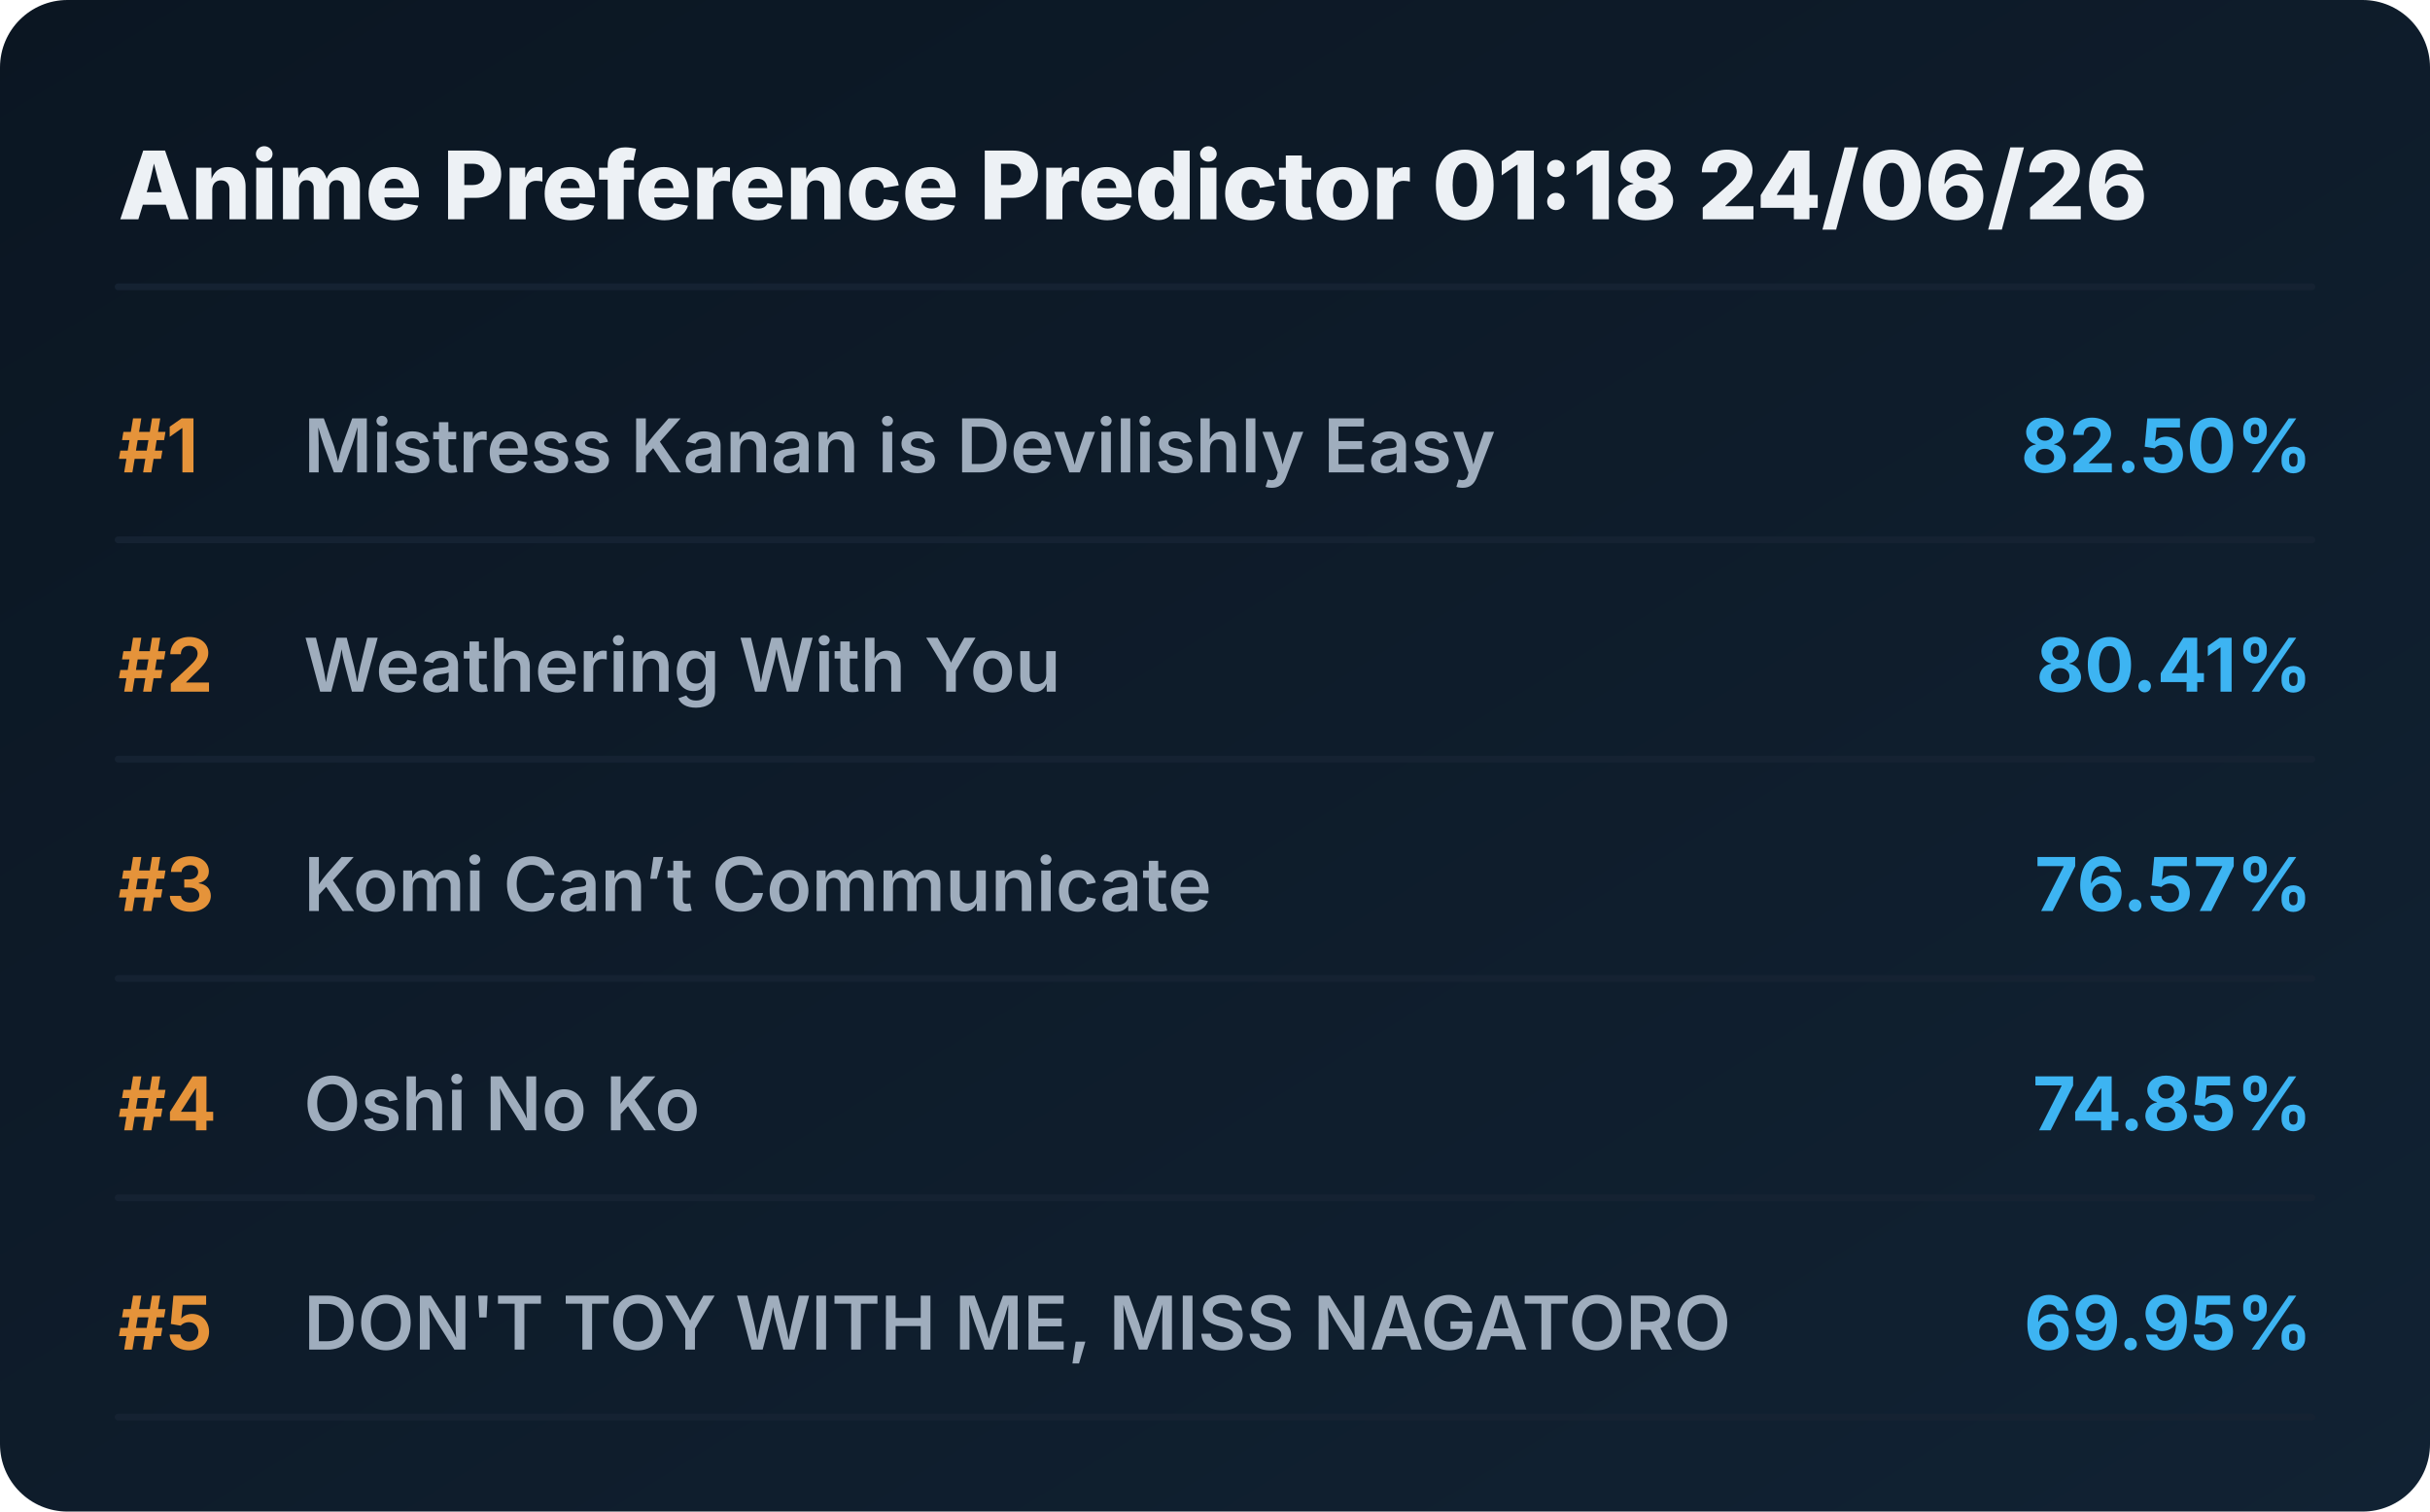
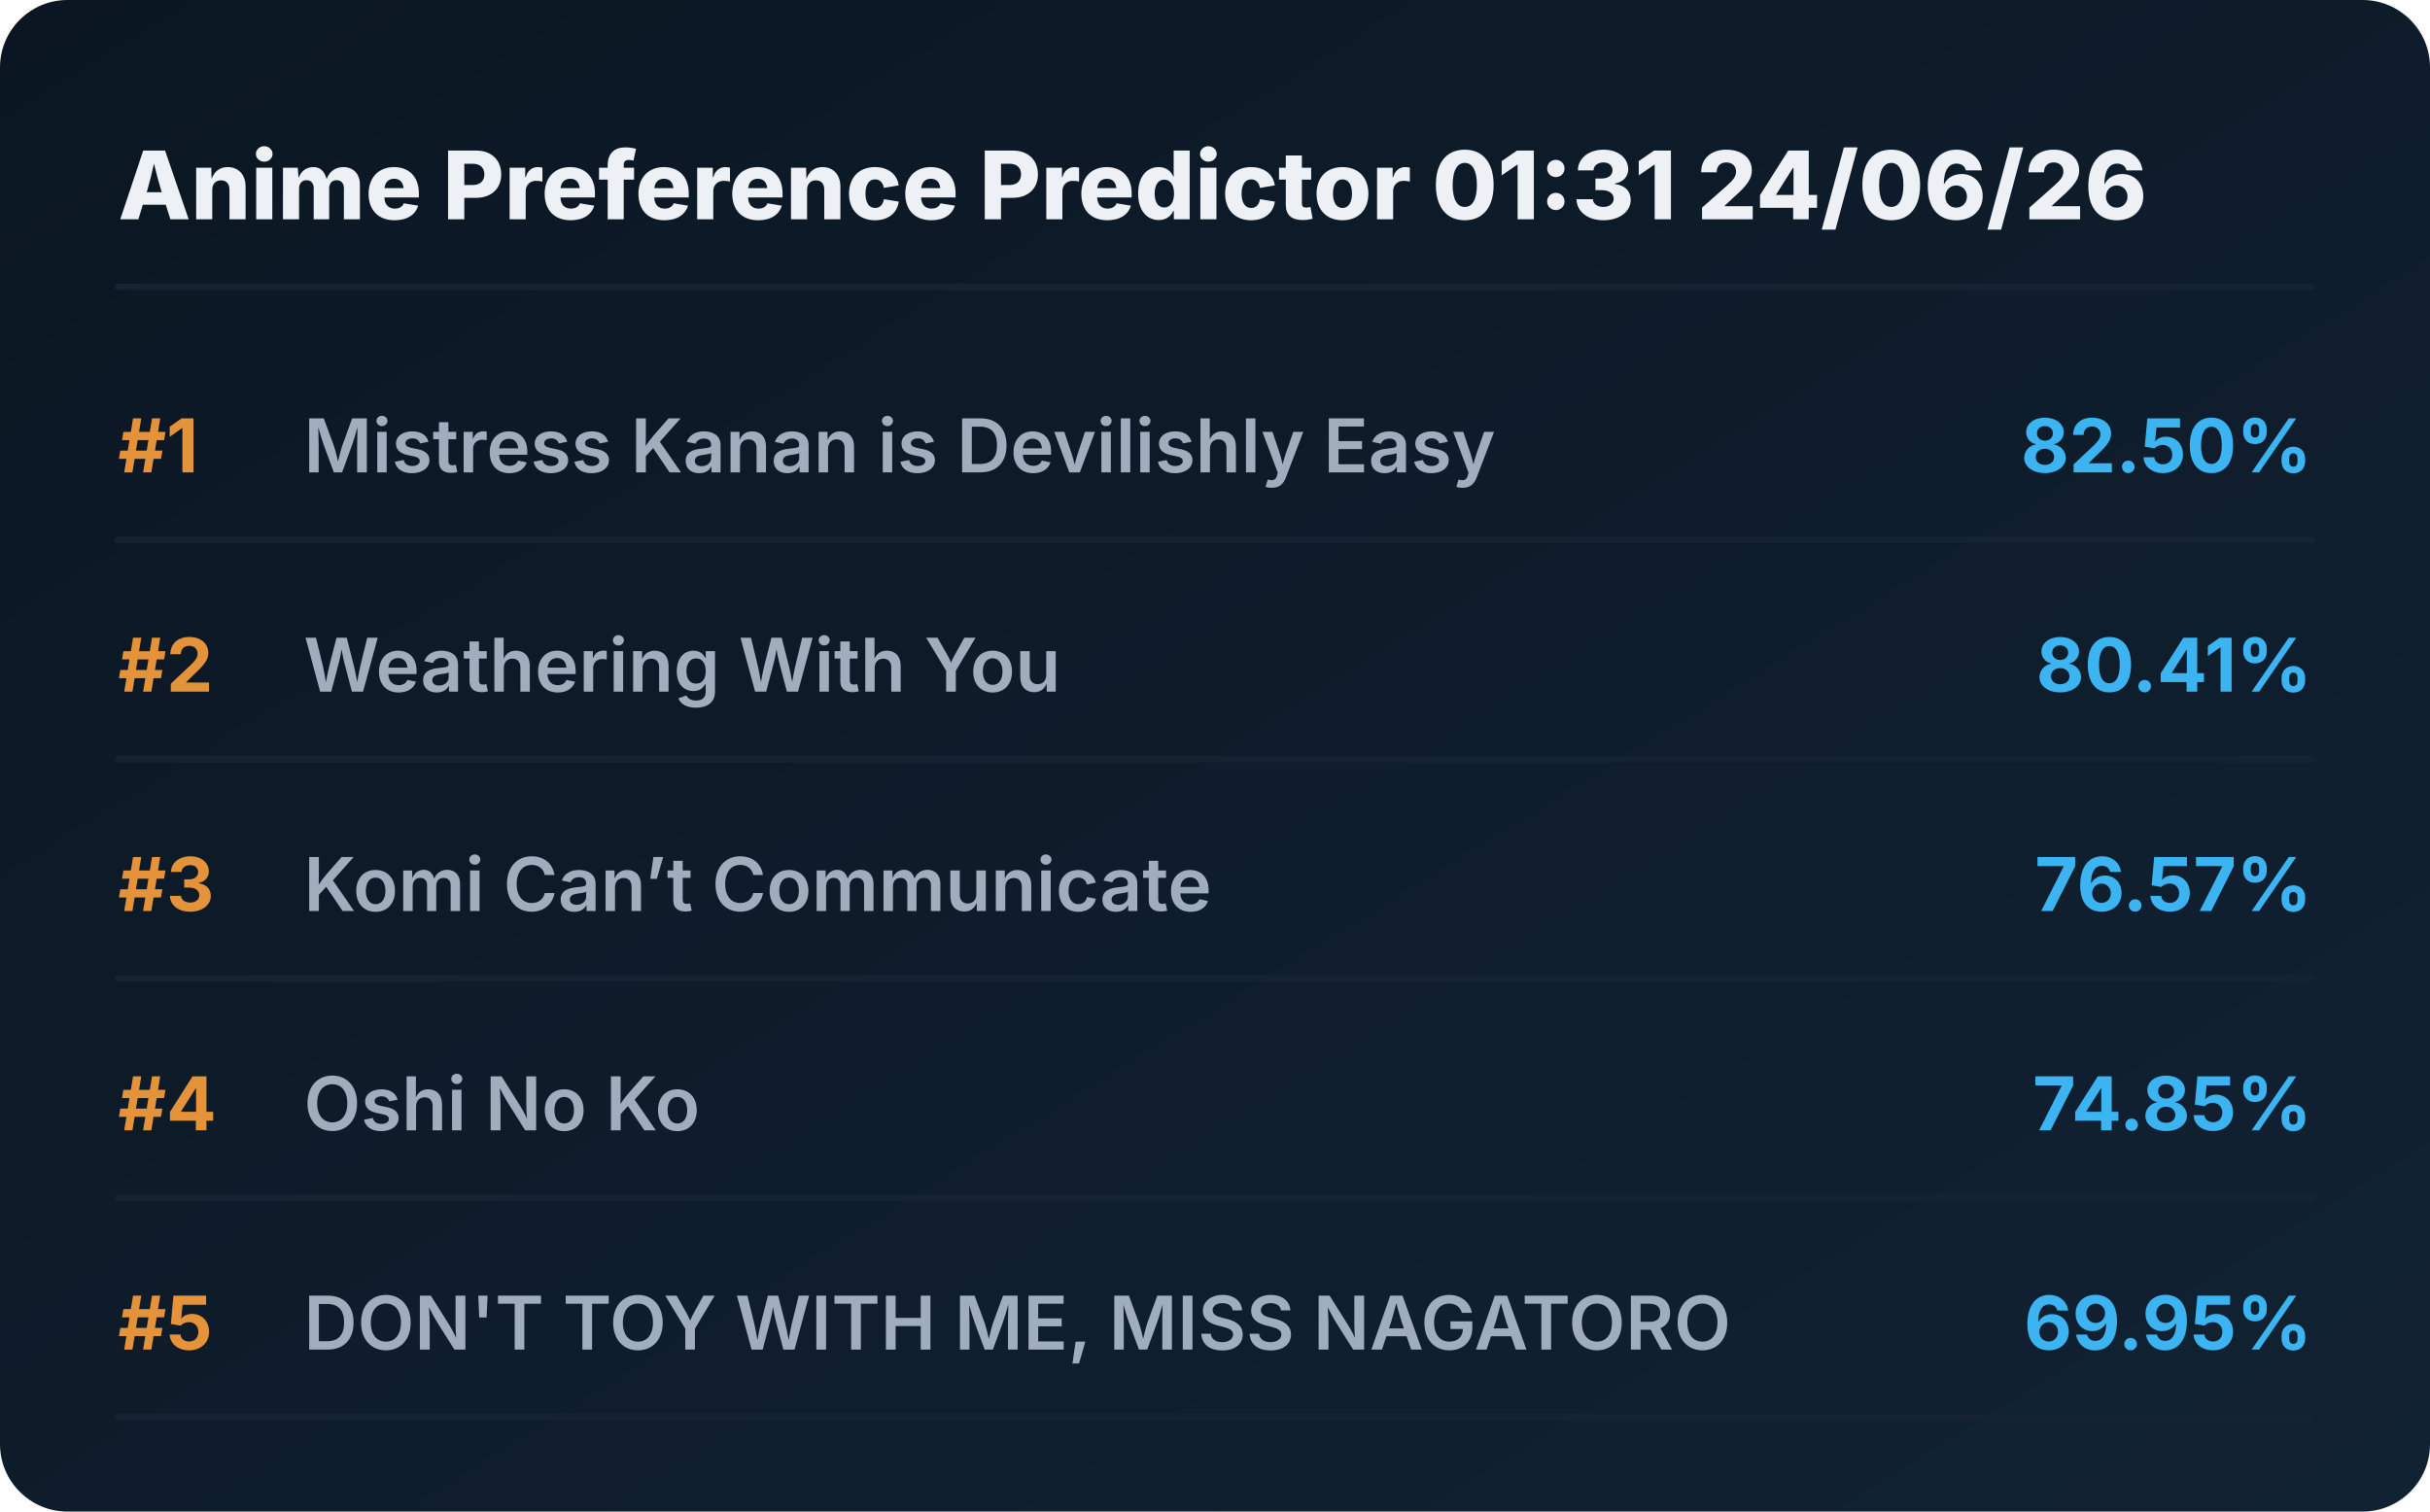
<svg xmlns="http://www.w3.org/2000/svg" viewBox="0 0 720 448" preserveAspectRatio="xMidYMid meet" style="width: 100%; height: auto; max-width: 720px;">
  <defs>
    <linearGradient id="boxGrad" x1="0%" y1="0%" x2="100%" y2="100%">
      <stop offset="0%" stop-color="#0b1622" />
      <stop offset="100%" stop-color="#112233" />
    </linearGradient>
    <clipPath id="titleClip">
      <rect x="90" y="0" width="510" height="100%" />
    </clipPath>
  </defs>
  <style>
    .bg { fill: url(#boxGrad); rx: 20px; }
    .header { font-family: 'Overpass', 'Inter', system-ui, sans-serif; font-weight: 800; font-size: 28px; fill: #edf1f5; }
    .rank { font-family: 'Overpass', 'Inter', system-ui, sans-serif; font-weight: 700; font-size: 22px; fill: #e5933a; }
    .title { font-family: 'Overpass', 'Inter', system-ui, sans-serif; font-weight: 600; font-size: 22px; fill: #9fadbd; }
    .score { font-family: 'Overpass', 'Inter', system-ui, sans-serif; font-weight: 700; font-size: 22px; fill: #3db4f2; }
    .line { stroke: #152232; stroke-width: 2; stroke-linecap: round; }
  </style>
  <rect class="bg" width="720" height="448" />
-   <text x="35" y="65" class="header">Anime Preference Predictor 01:18 24/06/26</text>
+   <text x="35" y="65" class="header">Anime Preference Predictor 01:31 24/06/26</text>
  <line x1="35" y1="85" x2="685" y2="85" class="line" />
  <g transform="translate(0, 0)">
    <text x="35" y="140" class="rank">#1</text>
    <text x="90" y="140" class="title">Mistress Kanan is Devilishly Easy</text>
    <text x="685" y="140" class="score" text-anchor="end">82.50%</text>
    <line x1="35" y1="160" x2="685" y2="160" class="line" />
  </g>
  <g transform="translate(0, 65)">
    <text x="35" y="140" class="rank">#2</text>
    <text x="90" y="140" class="title">Weathering With You</text>
    <text x="685" y="140" class="score" text-anchor="end">80.41%</text>
    <line x1="35" y1="160" x2="685" y2="160" class="line" />
  </g>
  <g transform="translate(0, 130)">
    <text x="35" y="140" class="rank">#3</text>
    <text x="90" y="140" class="title">Komi Can’t Communicate</text>
    <text x="685" y="140" class="score" text-anchor="end">76.57%</text>
    <line x1="35" y1="160" x2="685" y2="160" class="line" />
  </g>
  <g transform="translate(0, 195)">
    <text x="35" y="140" class="rank">#4</text>
    <text x="90" y="140" class="title">Oshi No Ko</text>
    <text x="685" y="140" class="score" text-anchor="end">74.85%</text>
    <line x1="35" y1="160" x2="685" y2="160" class="line" />
  </g>
  <g transform="translate(0, 260)">
    <text x="35" y="140" class="rank">#5</text>
    <text x="90" y="140" class="title">DON'T TOY WITH ME, MISS NAGATORO</text>
    <text x="685" y="140" class="score" text-anchor="end">69.95%</text>
    <line x1="35" y1="160" x2="685" y2="160" class="line" />
  </g>
</svg>
